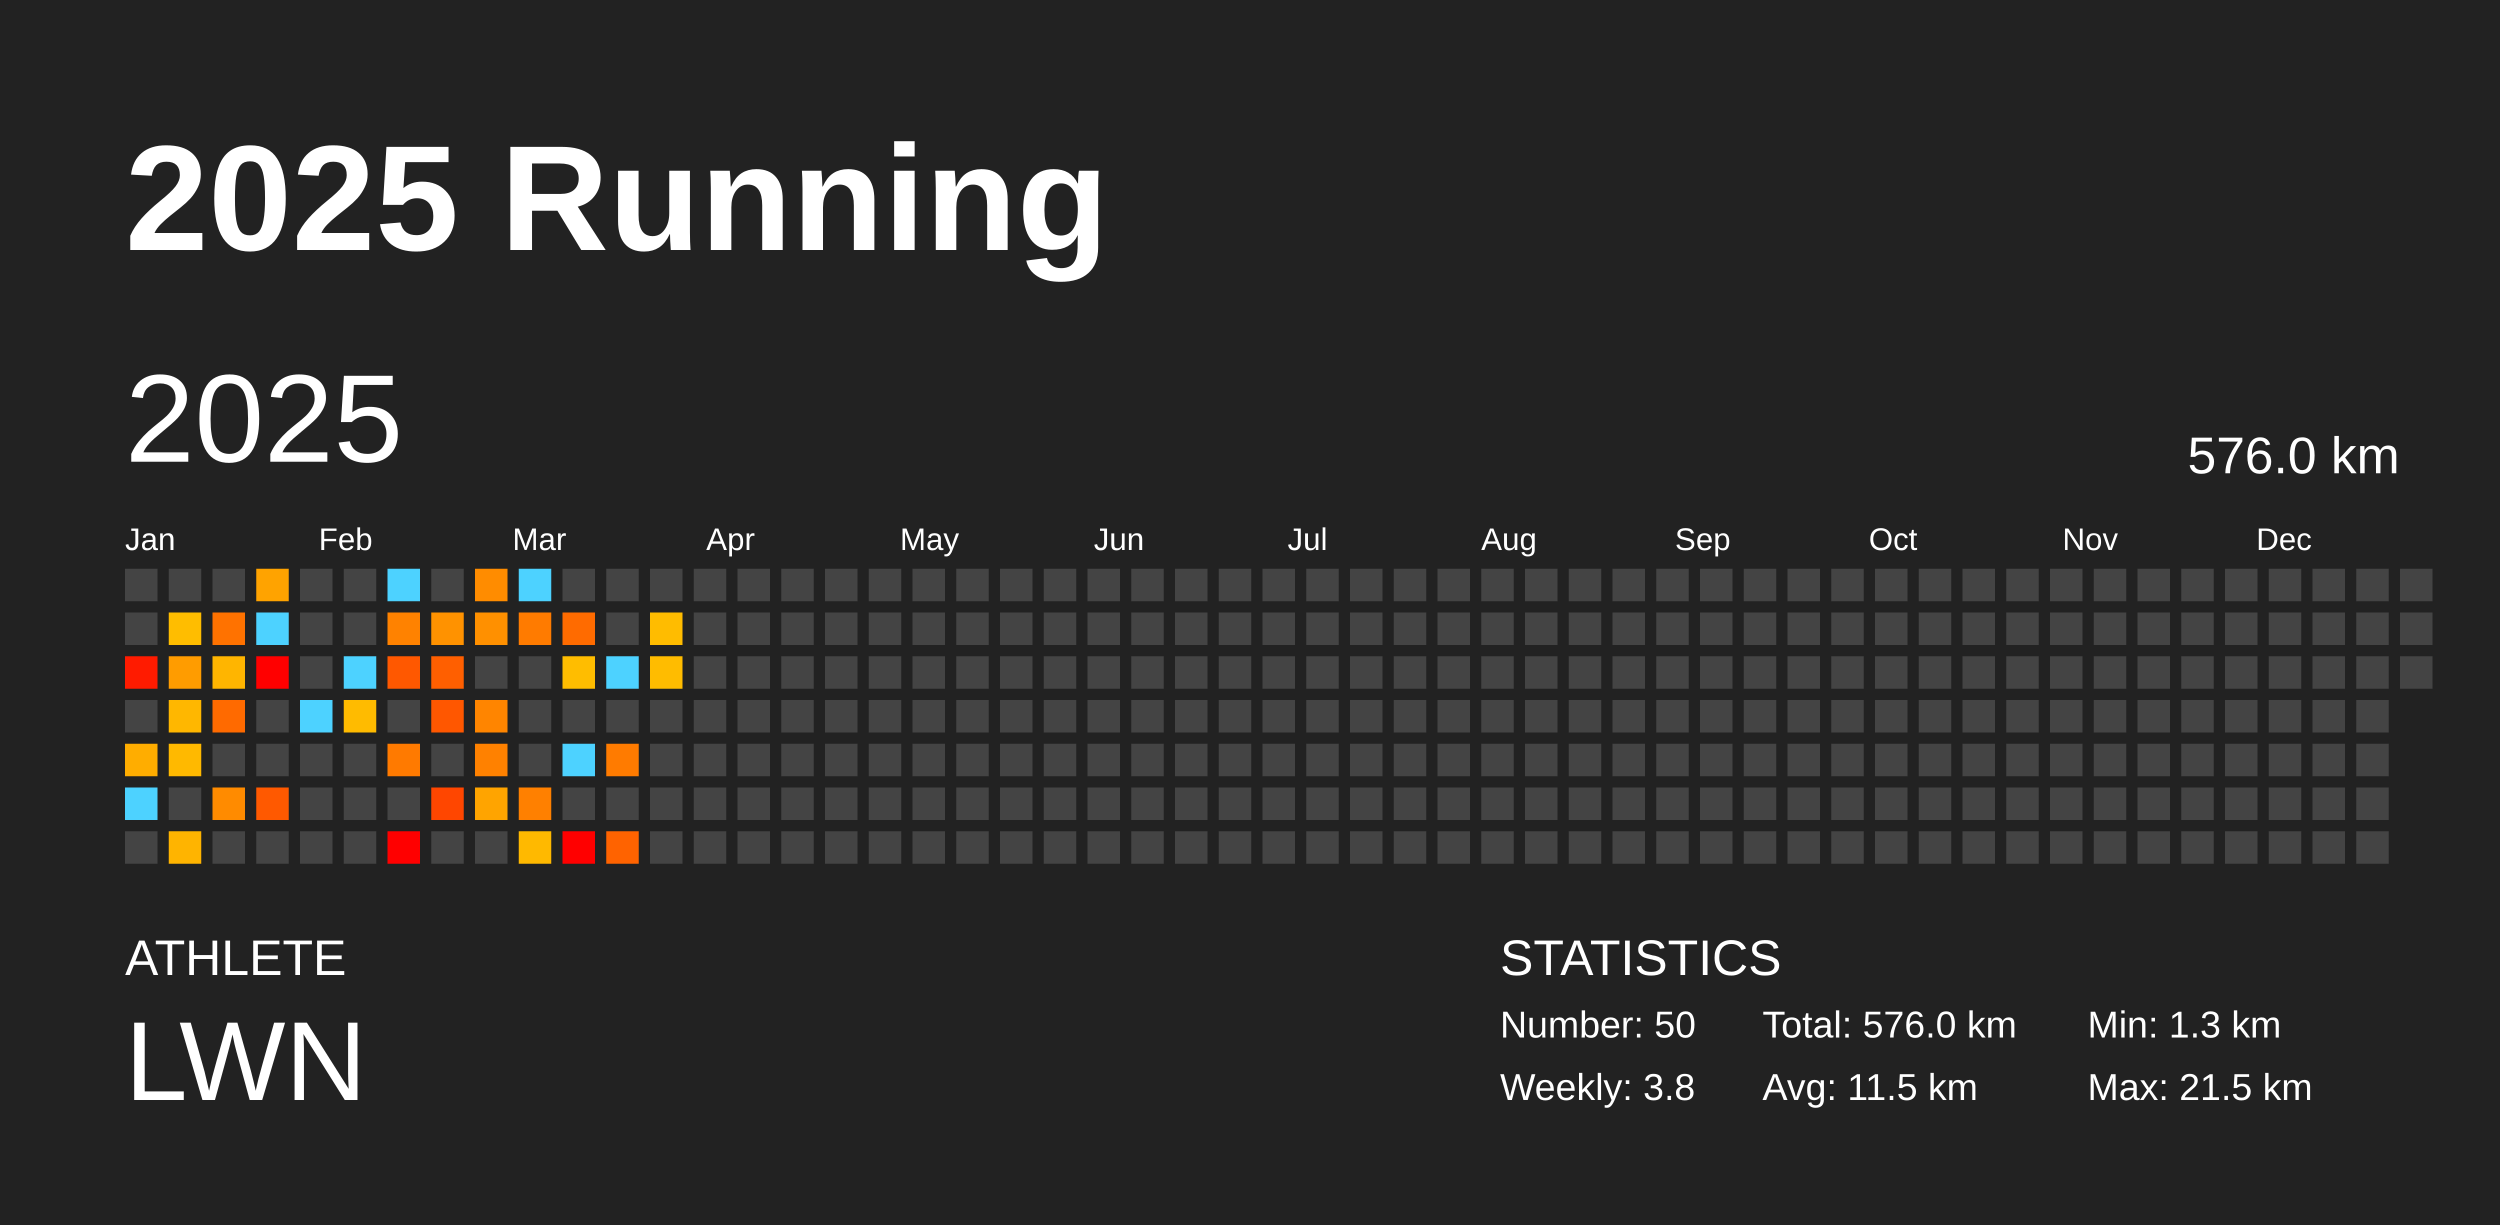
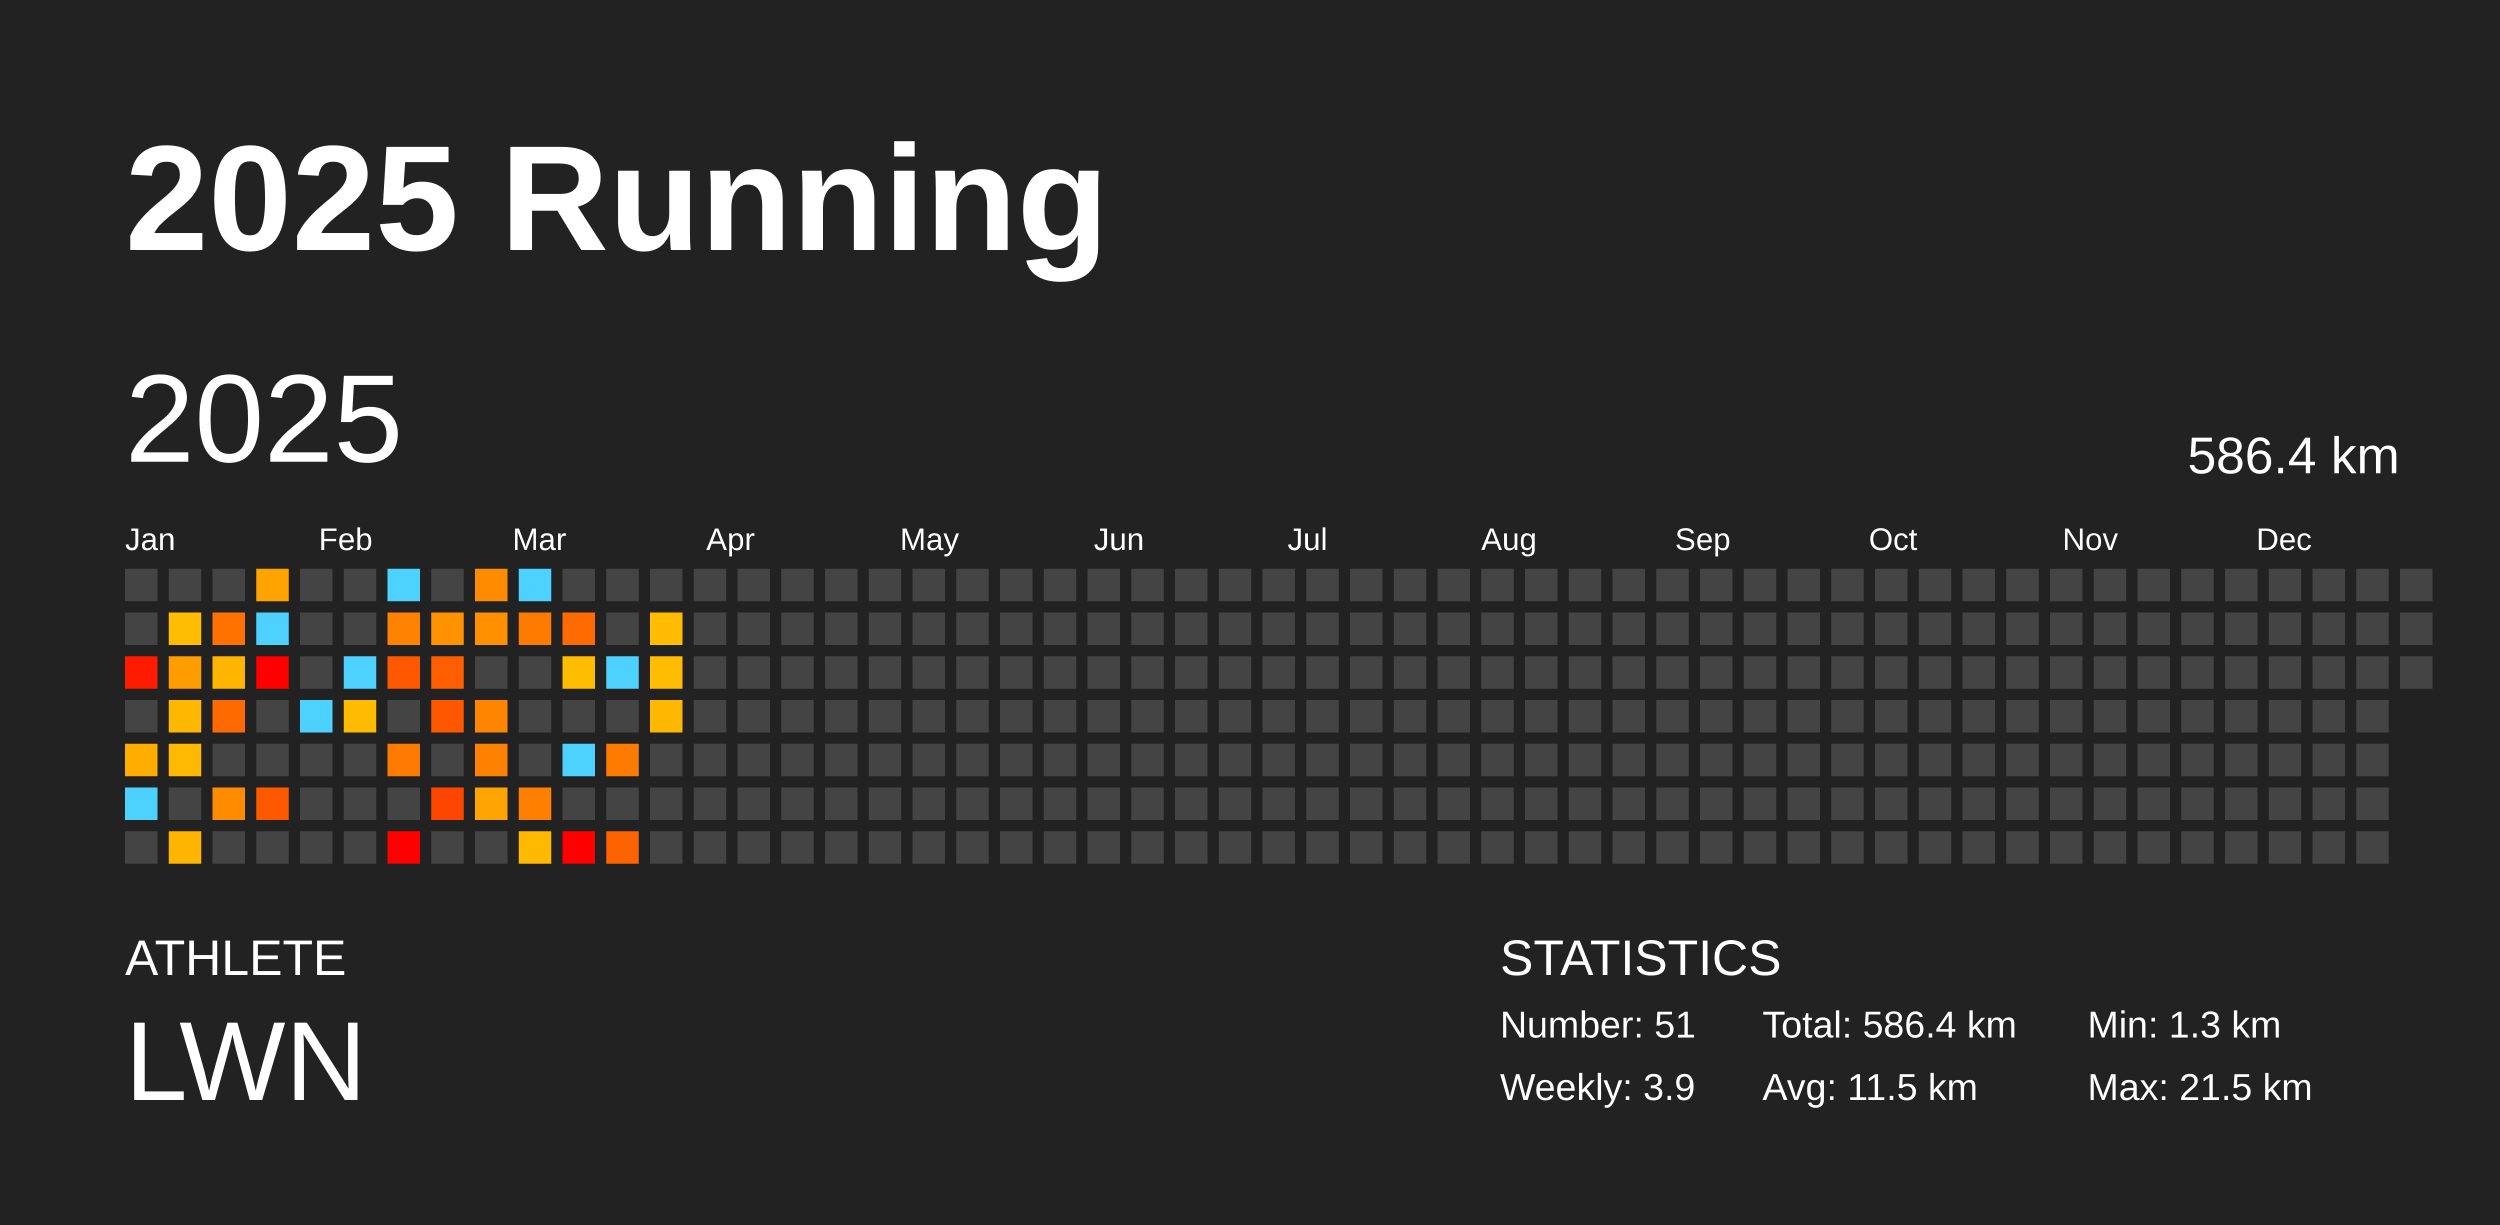
<svg xmlns="http://www.w3.org/2000/svg" baseProfile="full" height="98mm" version="1.1" viewBox="0,0,200,98" width="200mm">
  <defs />
  <rect fill="#222222" height="98" width="200" x="0" y="0" />
  <text fill="#FFFFFF" style="font-size:12px; font-family:Arial; font-weight:bold;" x="10" y="20">2025 Running</text>
  <text fill="#FFFFFF" style="font-size:4px; font-family:Arial" x="10" y="78">ATHLETE</text>
  <text fill="#FFFFFF" style="font-size:9px; font-family:Arial" x="10" y="88">LWN</text>
  <text fill="#FFFFFF" style="font-size:4px; font-family:Arial" x="120" y="78">STATISTICS</text>
-   <text fill="#FFFFFF" style="font-size:3px; font-family:Arial" x="120" y="83">Number: 50</text>
-   <text fill="#FFFFFF" style="font-size:3px; font-family:Arial" x="120" y="88">Weekly: 3.8</text>
-   <text fill="#FFFFFF" style="font-size:3px; font-family:Arial" x="141" y="83">Total: 576.0 km</text>
+   <text fill="#FFFFFF" style="font-size:3px; font-family:Arial" x="120" y="83">Number: 51</text>
+   <text fill="#FFFFFF" style="font-size:3px; font-family:Arial" x="120" y="88">Weekly: 3.9</text>
+   <text fill="#FFFFFF" style="font-size:3px; font-family:Arial" x="141" y="83">Total: 586.4 km</text>
  <text fill="#FFFFFF" style="font-size:3px; font-family:Arial" x="141" y="88">Avg: 11.5 km</text>
  <text fill="#FFFFFF" style="font-size:3px; font-family:Arial" x="167" y="83">Min: 1.3 km</text>
  <text fill="#FFFFFF" style="font-size:3px; font-family:Arial" x="167" y="88">Max: 21.5 km</text>
  <text dominant-baseline="hanging" fill="#FFFFFF" style="font-size:10.0px; font-family:Arial;" x="10" y="30">2025</text>
-   <text dominant-baseline="hanging" fill="#FFFFFF" style="font-size:4.125px; font-family:Arial;" x="175" y="35">576.0 km</text>
+   <text dominant-baseline="hanging" fill="#FFFFFF" style="font-size:4.125px; font-family:Arial;" x="175" y="35">586.4 km</text>
  <text fill="#FFFFFF" style="font-size:2.5px; font-family:Arial" x="10.0" y="44">Jan</text>
  <text fill="#FFFFFF" style="font-size:2.5px; font-family:Arial" x="25.5" y="44">Feb</text>
  <text fill="#FFFFFF" style="font-size:2.5px; font-family:Arial" x="41.0" y="44">Mar</text>
  <text fill="#FFFFFF" style="font-size:2.5px; font-family:Arial" x="56.5" y="44">Apr</text>
  <text fill="#FFFFFF" style="font-size:2.5px; font-family:Arial" x="72.0" y="44">May</text>
  <text fill="#FFFFFF" style="font-size:2.5px; font-family:Arial" x="87.5" y="44">Jun</text>
  <text fill="#FFFFFF" style="font-size:2.5px; font-family:Arial" x="103.0" y="44">Jul</text>
  <text fill="#FFFFFF" style="font-size:2.5px; font-family:Arial" x="118.5" y="44">Aug</text>
  <text fill="#FFFFFF" style="font-size:2.5px; font-family:Arial" x="134.0" y="44">Sep</text>
  <text fill="#FFFFFF" style="font-size:2.5px; font-family:Arial" x="149.5" y="44">Oct</text>
  <text fill="#FFFFFF" style="font-size:2.5px; font-family:Arial" x="165.0" y="44">Nov</text>
  <text fill="#FFFFFF" style="font-size:2.5px; font-family:Arial" x="180.5" y="44">Dec</text>
  <rect fill="#444444" height="2.6" width="2.6" x="10.0" y="45.5" />
  <rect fill="#444444" height="2.6" width="2.6" x="10.0" y="49.0" />
  <rect fill="#ff1b00" height="2.6" width="2.6" x="10.0" y="52.5" />
  <rect fill="#444444" height="2.6" width="2.6" x="10.0" y="56.0" />
  <rect fill="#ffad00" height="2.6" width="2.6" x="10.0" y="59.5" />
  <rect fill="#4dd2ff" height="2.6" width="2.6" x="10.0" y="63.0" />
  <rect fill="#444444" height="2.6" width="2.6" x="10.0" y="66.5" />
  <rect fill="#444444" height="2.6" width="2.6" x="13.5" y="45.5" />
  <rect fill="#ffbd00" height="2.6" width="2.6" x="13.5" y="49.0" />
  <rect fill="#ff9c00" height="2.6" width="2.6" x="13.5" y="52.5" />
  <rect fill="#ffb700" height="2.6" width="2.6" x="13.5" y="56.0" />
  <rect fill="#ffb900" height="2.6" width="2.6" x="13.5" y="59.5" />
  <rect fill="#444444" height="2.6" width="2.6" x="13.5" y="63.0" />
  <rect fill="#ffb400" height="2.6" width="2.6" x="13.5" y="66.5" />
  <rect fill="#444444" height="2.6" width="2.6" x="17.0" y="45.5" />
  <rect fill="#ff7200" height="2.6" width="2.6" x="17.0" y="49.0" />
  <rect fill="#ffb500" height="2.6" width="2.6" x="17.0" y="52.5" />
  <rect fill="#ff6a00" height="2.6" width="2.6" x="17.0" y="56.0" />
  <rect fill="#444444" height="2.6" width="2.6" x="17.0" y="59.5" />
  <rect fill="#ff8b00" height="2.6" width="2.6" x="17.0" y="63.0" />
  <rect fill="#444444" height="2.6" width="2.6" x="17.0" y="66.5" />
  <rect fill="#ffa300" height="2.6" width="2.6" x="20.5" y="45.5" />
  <rect fill="#4dd2ff" height="2.6" width="2.6" x="20.5" y="49.0" />
  <rect fill="red" height="2.6" width="2.6" x="20.5" y="52.5" />
  <rect fill="#444444" height="2.6" width="2.6" x="20.5" y="56.0" />
  <rect fill="#444444" height="2.6" width="2.6" x="20.5" y="59.5" />
  <rect fill="#ff5900" height="2.6" width="2.6" x="20.5" y="63.0" />
  <rect fill="#444444" height="2.6" width="2.6" x="20.5" y="66.5" />
  <rect fill="#444444" height="2.6" width="2.6" x="24.0" y="45.5" />
  <rect fill="#444444" height="2.6" width="2.6" x="24.0" y="49.0" />
  <rect fill="#444444" height="2.6" width="2.6" x="24.0" y="52.5" />
  <rect fill="#4dd2ff" height="2.6" width="2.6" x="24.0" y="56.0" />
  <rect fill="#444444" height="2.6" width="2.6" x="24.0" y="59.5" />
  <rect fill="#444444" height="2.6" width="2.6" x="24.0" y="63.0" />
  <rect fill="#444444" height="2.6" width="2.6" x="24.0" y="66.5" />
  <rect fill="#444444" height="2.6" width="2.6" x="27.5" y="45.5" />
  <rect fill="#444444" height="2.6" width="2.6" x="27.5" y="49.0" />
  <rect fill="#4dd2ff" height="2.6" width="2.6" x="27.5" y="52.5" />
  <rect fill="#ffbb00" height="2.6" width="2.6" x="27.5" y="56.0" />
  <rect fill="#444444" height="2.6" width="2.6" x="27.5" y="59.5" />
  <rect fill="#444444" height="2.6" width="2.6" x="27.5" y="63.0" />
  <rect fill="#444444" height="2.6" width="2.6" x="27.5" y="66.5" />
  <rect fill="#4dd2ff" height="2.6" width="2.6" x="31.0" y="45.5" />
  <rect fill="#ff8200" height="2.6" width="2.6" x="31.0" y="49.0" />
  <rect fill="#ff5800" height="2.6" width="2.6" x="31.0" y="52.5" />
  <rect fill="#444444" height="2.6" width="2.6" x="31.0" y="56.0" />
  <rect fill="#ff7a00" height="2.6" width="2.6" x="31.0" y="59.5" />
  <rect fill="#444444" height="2.6" width="2.6" x="31.0" y="63.0" />
  <rect fill="red" height="2.6" width="2.6" x="31.0" y="66.5" />
  <rect fill="#444444" height="2.6" width="2.6" x="34.5" y="45.5" />
  <rect fill="#ff9200" height="2.6" width="2.6" x="34.5" y="49.0" />
  <rect fill="#ff5f00" height="2.6" width="2.6" x="34.5" y="52.5" />
  <rect fill="#ff5700" height="2.6" width="2.6" x="34.5" y="56.0" />
  <rect fill="#444444" height="2.6" width="2.6" x="34.5" y="59.5" />
  <rect fill="#ff4600" height="2.6" width="2.6" x="34.5" y="63.0" />
  <rect fill="#444444" height="2.6" width="2.6" x="34.5" y="66.5" />
  <rect fill="#ff8c00" height="2.6" width="2.6" x="38.0" y="45.5" />
  <rect fill="#ff9000" height="2.6" width="2.6" x="38.0" y="49.0" />
  <rect fill="#444444" height="2.6" width="2.6" x="38.0" y="52.5" />
  <rect fill="#ff8500" height="2.6" width="2.6" x="38.0" y="56.0" />
  <rect fill="#ff8100" height="2.6" width="2.6" x="38.0" y="59.5" />
  <rect fill="#ffa400" height="2.6" width="2.6" x="38.0" y="63.0" />
  <rect fill="#444444" height="2.6" width="2.6" x="38.0" y="66.5" />
  <rect fill="#4dd2ff" height="2.6" width="2.6" x="41.5" y="45.5" />
  <rect fill="#ff7b00" height="2.6" width="2.6" x="41.5" y="49.0" />
  <rect fill="#444444" height="2.6" width="2.6" x="41.5" y="52.5" />
  <rect fill="#444444" height="2.6" width="2.6" x="41.5" y="56.0" />
  <rect fill="#444444" height="2.6" width="2.6" x="41.5" y="59.5" />
  <rect fill="#ff8000" height="2.6" width="2.6" x="41.5" y="63.0" />
  <rect fill="#ffb900" height="2.6" width="2.6" x="41.5" y="66.5" />
  <rect fill="#444444" height="2.6" width="2.6" x="45.0" y="45.5" />
  <rect fill="#ff6b00" height="2.6" width="2.6" x="45.0" y="49.0" />
  <rect fill="#ffbd00" height="2.6" width="2.6" x="45.0" y="52.5" />
  <rect fill="#444444" height="2.6" width="2.6" x="45.0" y="56.0" />
  <rect fill="#4dd2ff" height="2.6" width="2.6" x="45.0" y="59.5" />
  <rect fill="#444444" height="2.6" width="2.6" x="45.0" y="63.0" />
  <rect fill="red" height="2.6" width="2.6" x="45.0" y="66.5" />
  <rect fill="#444444" height="2.6" width="2.6" x="48.5" y="45.5" />
  <rect fill="#444444" height="2.6" width="2.6" x="48.5" y="49.0" />
  <rect fill="#4dd2ff" height="2.6" width="2.6" x="48.5" y="52.5" />
  <rect fill="#444444" height="2.6" width="2.6" x="48.5" y="56.0" />
  <rect fill="#ff7b00" height="2.6" width="2.6" x="48.5" y="59.5" />
  <rect fill="#444444" height="2.6" width="2.6" x="48.5" y="63.0" />
  <rect fill="#ff6300" height="2.6" width="2.6" x="48.5" y="66.5" />
  <rect fill="#444444" height="2.6" width="2.6" x="52.0" y="45.5" />
  <rect fill="#ffbc00" height="2.6" width="2.6" x="52.0" y="49.0" />
  <rect fill="#ffbc00" height="2.6" width="2.6" x="52.0" y="52.5" />
-   <rect fill="#444444" height="2.6" width="2.6" x="52.0" y="56.0" />
+   <rect fill="#ffb700" height="2.6" width="2.6" x="52.0" y="56.0" />
  <rect fill="#444444" height="2.6" width="2.6" x="52.0" y="59.5" />
  <rect fill="#444444" height="2.6" width="2.6" x="52.0" y="63.0" />
  <rect fill="#444444" height="2.6" width="2.6" x="52.0" y="66.5" />
  <rect fill="#444444" height="2.6" width="2.6" x="55.5" y="45.5" />
  <rect fill="#444444" height="2.6" width="2.6" x="55.5" y="49.0" />
  <rect fill="#444444" height="2.6" width="2.6" x="55.5" y="52.5" />
  <rect fill="#444444" height="2.6" width="2.6" x="55.5" y="56.0" />
  <rect fill="#444444" height="2.6" width="2.6" x="55.5" y="59.5" />
  <rect fill="#444444" height="2.6" width="2.6" x="55.5" y="63.0" />
  <rect fill="#444444" height="2.6" width="2.6" x="55.5" y="66.5" />
  <rect fill="#444444" height="2.6" width="2.6" x="59.0" y="45.5" />
  <rect fill="#444444" height="2.6" width="2.6" x="59.0" y="49.0" />
  <rect fill="#444444" height="2.6" width="2.6" x="59.0" y="52.5" />
  <rect fill="#444444" height="2.6" width="2.6" x="59.0" y="56.0" />
  <rect fill="#444444" height="2.6" width="2.6" x="59.0" y="59.5" />
  <rect fill="#444444" height="2.6" width="2.6" x="59.0" y="63.0" />
  <rect fill="#444444" height="2.6" width="2.6" x="59.0" y="66.5" />
  <rect fill="#444444" height="2.6" width="2.6" x="62.5" y="45.5" />
  <rect fill="#444444" height="2.6" width="2.6" x="62.5" y="49.0" />
  <rect fill="#444444" height="2.6" width="2.6" x="62.5" y="52.5" />
  <rect fill="#444444" height="2.6" width="2.6" x="62.5" y="56.0" />
  <rect fill="#444444" height="2.6" width="2.6" x="62.5" y="59.5" />
  <rect fill="#444444" height="2.6" width="2.6" x="62.5" y="63.0" />
  <rect fill="#444444" height="2.6" width="2.6" x="62.5" y="66.5" />
  <rect fill="#444444" height="2.6" width="2.6" x="66.0" y="45.5" />
  <rect fill="#444444" height="2.6" width="2.6" x="66.0" y="49.0" />
  <rect fill="#444444" height="2.6" width="2.6" x="66.0" y="52.5" />
  <rect fill="#444444" height="2.6" width="2.6" x="66.0" y="56.0" />
  <rect fill="#444444" height="2.6" width="2.6" x="66.0" y="59.5" />
  <rect fill="#444444" height="2.6" width="2.6" x="66.0" y="63.0" />
  <rect fill="#444444" height="2.6" width="2.6" x="66.0" y="66.5" />
  <rect fill="#444444" height="2.6" width="2.6" x="69.5" y="45.5" />
  <rect fill="#444444" height="2.6" width="2.6" x="69.5" y="49.0" />
  <rect fill="#444444" height="2.6" width="2.6" x="69.5" y="52.5" />
  <rect fill="#444444" height="2.6" width="2.6" x="69.5" y="56.0" />
  <rect fill="#444444" height="2.6" width="2.6" x="69.5" y="59.5" />
  <rect fill="#444444" height="2.6" width="2.6" x="69.5" y="63.0" />
  <rect fill="#444444" height="2.6" width="2.6" x="69.5" y="66.5" />
  <rect fill="#444444" height="2.6" width="2.6" x="73.0" y="45.5" />
  <rect fill="#444444" height="2.6" width="2.6" x="73.0" y="49.0" />
  <rect fill="#444444" height="2.6" width="2.6" x="73.0" y="52.5" />
  <rect fill="#444444" height="2.6" width="2.6" x="73.0" y="56.0" />
  <rect fill="#444444" height="2.6" width="2.6" x="73.0" y="59.5" />
  <rect fill="#444444" height="2.6" width="2.6" x="73.0" y="63.0" />
  <rect fill="#444444" height="2.6" width="2.6" x="73.0" y="66.5" />
  <rect fill="#444444" height="2.6" width="2.6" x="76.5" y="45.5" />
  <rect fill="#444444" height="2.6" width="2.6" x="76.5" y="49.0" />
  <rect fill="#444444" height="2.6" width="2.6" x="76.5" y="52.5" />
  <rect fill="#444444" height="2.6" width="2.6" x="76.5" y="56.0" />
  <rect fill="#444444" height="2.6" width="2.6" x="76.5" y="59.5" />
  <rect fill="#444444" height="2.6" width="2.6" x="76.5" y="63.0" />
  <rect fill="#444444" height="2.6" width="2.6" x="76.5" y="66.5" />
  <rect fill="#444444" height="2.6" width="2.6" x="80.0" y="45.5" />
  <rect fill="#444444" height="2.6" width="2.6" x="80.0" y="49.0" />
  <rect fill="#444444" height="2.6" width="2.6" x="80.0" y="52.5" />
  <rect fill="#444444" height="2.6" width="2.6" x="80.0" y="56.0" />
  <rect fill="#444444" height="2.6" width="2.6" x="80.0" y="59.5" />
  <rect fill="#444444" height="2.6" width="2.6" x="80.0" y="63.0" />
  <rect fill="#444444" height="2.6" width="2.6" x="80.0" y="66.5" />
  <rect fill="#444444" height="2.6" width="2.6" x="83.5" y="45.5" />
  <rect fill="#444444" height="2.6" width="2.6" x="83.5" y="49.0" />
  <rect fill="#444444" height="2.6" width="2.6" x="83.5" y="52.5" />
  <rect fill="#444444" height="2.6" width="2.6" x="83.5" y="56.0" />
  <rect fill="#444444" height="2.6" width="2.6" x="83.5" y="59.5" />
  <rect fill="#444444" height="2.6" width="2.6" x="83.5" y="63.0" />
  <rect fill="#444444" height="2.6" width="2.6" x="83.5" y="66.5" />
  <rect fill="#444444" height="2.6" width="2.6" x="87.0" y="45.5" />
  <rect fill="#444444" height="2.6" width="2.6" x="87.0" y="49.0" />
  <rect fill="#444444" height="2.6" width="2.6" x="87.0" y="52.5" />
  <rect fill="#444444" height="2.6" width="2.6" x="87.0" y="56.0" />
  <rect fill="#444444" height="2.6" width="2.6" x="87.0" y="59.5" />
  <rect fill="#444444" height="2.6" width="2.6" x="87.0" y="63.0" />
  <rect fill="#444444" height="2.6" width="2.6" x="87.0" y="66.5" />
  <rect fill="#444444" height="2.6" width="2.6" x="90.5" y="45.5" />
  <rect fill="#444444" height="2.6" width="2.6" x="90.5" y="49.0" />
  <rect fill="#444444" height="2.6" width="2.6" x="90.5" y="52.5" />
  <rect fill="#444444" height="2.6" width="2.6" x="90.5" y="56.0" />
  <rect fill="#444444" height="2.6" width="2.6" x="90.5" y="59.5" />
  <rect fill="#444444" height="2.6" width="2.6" x="90.5" y="63.0" />
  <rect fill="#444444" height="2.6" width="2.6" x="90.5" y="66.5" />
  <rect fill="#444444" height="2.6" width="2.6" x="94.0" y="45.5" />
  <rect fill="#444444" height="2.6" width="2.6" x="94.0" y="49.0" />
  <rect fill="#444444" height="2.6" width="2.6" x="94.0" y="52.5" />
  <rect fill="#444444" height="2.6" width="2.6" x="94.0" y="56.0" />
  <rect fill="#444444" height="2.6" width="2.6" x="94.0" y="59.5" />
  <rect fill="#444444" height="2.6" width="2.6" x="94.0" y="63.0" />
  <rect fill="#444444" height="2.6" width="2.6" x="94.0" y="66.5" />
  <rect fill="#444444" height="2.6" width="2.6" x="97.5" y="45.5" />
  <rect fill="#444444" height="2.6" width="2.6" x="97.5" y="49.0" />
  <rect fill="#444444" height="2.6" width="2.6" x="97.5" y="52.5" />
  <rect fill="#444444" height="2.6" width="2.6" x="97.5" y="56.0" />
  <rect fill="#444444" height="2.6" width="2.6" x="97.5" y="59.5" />
  <rect fill="#444444" height="2.6" width="2.6" x="97.5" y="63.0" />
  <rect fill="#444444" height="2.6" width="2.6" x="97.5" y="66.5" />
  <rect fill="#444444" height="2.6" width="2.6" x="101.0" y="45.5" />
  <rect fill="#444444" height="2.6" width="2.6" x="101.0" y="49.0" />
  <rect fill="#444444" height="2.6" width="2.6" x="101.0" y="52.5" />
  <rect fill="#444444" height="2.6" width="2.6" x="101.0" y="56.0" />
  <rect fill="#444444" height="2.6" width="2.6" x="101.0" y="59.5" />
  <rect fill="#444444" height="2.6" width="2.6" x="101.0" y="63.0" />
  <rect fill="#444444" height="2.6" width="2.6" x="101.0" y="66.5" />
  <rect fill="#444444" height="2.6" width="2.6" x="104.5" y="45.5" />
  <rect fill="#444444" height="2.6" width="2.6" x="104.5" y="49.0" />
  <rect fill="#444444" height="2.6" width="2.6" x="104.5" y="52.5" />
  <rect fill="#444444" height="2.6" width="2.6" x="104.5" y="56.0" />
  <rect fill="#444444" height="2.6" width="2.6" x="104.5" y="59.5" />
  <rect fill="#444444" height="2.6" width="2.6" x="104.5" y="63.0" />
  <rect fill="#444444" height="2.6" width="2.6" x="104.5" y="66.5" />
  <rect fill="#444444" height="2.6" width="2.6" x="108.0" y="45.5" />
  <rect fill="#444444" height="2.6" width="2.6" x="108.0" y="49.0" />
  <rect fill="#444444" height="2.6" width="2.6" x="108.0" y="52.5" />
  <rect fill="#444444" height="2.6" width="2.6" x="108.0" y="56.0" />
  <rect fill="#444444" height="2.6" width="2.6" x="108.0" y="59.5" />
  <rect fill="#444444" height="2.6" width="2.6" x="108.0" y="63.0" />
  <rect fill="#444444" height="2.6" width="2.6" x="108.0" y="66.5" />
  <rect fill="#444444" height="2.6" width="2.6" x="111.5" y="45.5" />
  <rect fill="#444444" height="2.6" width="2.6" x="111.5" y="49.0" />
  <rect fill="#444444" height="2.6" width="2.6" x="111.5" y="52.5" />
  <rect fill="#444444" height="2.6" width="2.6" x="111.5" y="56.0" />
  <rect fill="#444444" height="2.6" width="2.6" x="111.5" y="59.5" />
  <rect fill="#444444" height="2.6" width="2.6" x="111.5" y="63.0" />
  <rect fill="#444444" height="2.6" width="2.6" x="111.5" y="66.5" />
  <rect fill="#444444" height="2.6" width="2.6" x="115.0" y="45.5" />
  <rect fill="#444444" height="2.6" width="2.6" x="115.0" y="49.0" />
  <rect fill="#444444" height="2.6" width="2.6" x="115.0" y="52.5" />
  <rect fill="#444444" height="2.6" width="2.6" x="115.0" y="56.0" />
  <rect fill="#444444" height="2.6" width="2.6" x="115.0" y="59.5" />
  <rect fill="#444444" height="2.6" width="2.6" x="115.0" y="63.0" />
  <rect fill="#444444" height="2.6" width="2.6" x="115.0" y="66.5" />
  <rect fill="#444444" height="2.6" width="2.6" x="118.5" y="45.5" />
  <rect fill="#444444" height="2.6" width="2.6" x="118.5" y="49.0" />
  <rect fill="#444444" height="2.6" width="2.6" x="118.5" y="52.5" />
  <rect fill="#444444" height="2.6" width="2.6" x="118.5" y="56.0" />
  <rect fill="#444444" height="2.6" width="2.6" x="118.5" y="59.5" />
  <rect fill="#444444" height="2.6" width="2.6" x="118.5" y="63.0" />
  <rect fill="#444444" height="2.6" width="2.6" x="118.5" y="66.5" />
  <rect fill="#444444" height="2.6" width="2.6" x="122.0" y="45.5" />
  <rect fill="#444444" height="2.6" width="2.6" x="122.0" y="49.0" />
  <rect fill="#444444" height="2.6" width="2.6" x="122.0" y="52.5" />
  <rect fill="#444444" height="2.6" width="2.6" x="122.0" y="56.0" />
  <rect fill="#444444" height="2.6" width="2.6" x="122.0" y="59.5" />
  <rect fill="#444444" height="2.6" width="2.6" x="122.0" y="63.0" />
  <rect fill="#444444" height="2.6" width="2.6" x="122.0" y="66.5" />
  <rect fill="#444444" height="2.6" width="2.6" x="125.5" y="45.5" />
  <rect fill="#444444" height="2.6" width="2.6" x="125.5" y="49.0" />
  <rect fill="#444444" height="2.6" width="2.6" x="125.5" y="52.5" />
  <rect fill="#444444" height="2.6" width="2.6" x="125.5" y="56.0" />
  <rect fill="#444444" height="2.6" width="2.6" x="125.5" y="59.5" />
  <rect fill="#444444" height="2.6" width="2.6" x="125.5" y="63.0" />
  <rect fill="#444444" height="2.6" width="2.6" x="125.5" y="66.5" />
  <rect fill="#444444" height="2.6" width="2.6" x="129.0" y="45.5" />
  <rect fill="#444444" height="2.6" width="2.6" x="129.0" y="49.0" />
  <rect fill="#444444" height="2.6" width="2.6" x="129.0" y="52.5" />
  <rect fill="#444444" height="2.6" width="2.6" x="129.0" y="56.0" />
  <rect fill="#444444" height="2.6" width="2.6" x="129.0" y="59.5" />
  <rect fill="#444444" height="2.6" width="2.6" x="129.0" y="63.0" />
  <rect fill="#444444" height="2.6" width="2.6" x="129.0" y="66.5" />
  <rect fill="#444444" height="2.6" width="2.6" x="132.5" y="45.5" />
  <rect fill="#444444" height="2.6" width="2.6" x="132.5" y="49.0" />
  <rect fill="#444444" height="2.6" width="2.6" x="132.5" y="52.5" />
  <rect fill="#444444" height="2.6" width="2.6" x="132.5" y="56.0" />
  <rect fill="#444444" height="2.6" width="2.6" x="132.5" y="59.5" />
  <rect fill="#444444" height="2.6" width="2.6" x="132.5" y="63.0" />
  <rect fill="#444444" height="2.6" width="2.6" x="132.5" y="66.5" />
  <rect fill="#444444" height="2.6" width="2.6" x="136.0" y="45.5" />
  <rect fill="#444444" height="2.6" width="2.6" x="136.0" y="49.0" />
  <rect fill="#444444" height="2.6" width="2.6" x="136.0" y="52.5" />
  <rect fill="#444444" height="2.6" width="2.6" x="136.0" y="56.0" />
  <rect fill="#444444" height="2.6" width="2.6" x="136.0" y="59.5" />
  <rect fill="#444444" height="2.6" width="2.6" x="136.0" y="63.0" />
  <rect fill="#444444" height="2.6" width="2.6" x="136.0" y="66.5" />
  <rect fill="#444444" height="2.6" width="2.6" x="139.5" y="45.5" />
  <rect fill="#444444" height="2.6" width="2.6" x="139.5" y="49.0" />
  <rect fill="#444444" height="2.6" width="2.6" x="139.5" y="52.5" />
  <rect fill="#444444" height="2.6" width="2.6" x="139.5" y="56.0" />
  <rect fill="#444444" height="2.6" width="2.6" x="139.5" y="59.5" />
  <rect fill="#444444" height="2.6" width="2.6" x="139.5" y="63.0" />
  <rect fill="#444444" height="2.6" width="2.6" x="139.5" y="66.5" />
  <rect fill="#444444" height="2.6" width="2.6" x="143.0" y="45.5" />
  <rect fill="#444444" height="2.6" width="2.6" x="143.0" y="49.0" />
  <rect fill="#444444" height="2.6" width="2.6" x="143.0" y="52.5" />
  <rect fill="#444444" height="2.6" width="2.6" x="143.0" y="56.0" />
  <rect fill="#444444" height="2.6" width="2.6" x="143.0" y="59.5" />
  <rect fill="#444444" height="2.6" width="2.6" x="143.0" y="63.0" />
  <rect fill="#444444" height="2.6" width="2.6" x="143.0" y="66.5" />
  <rect fill="#444444" height="2.6" width="2.6" x="146.5" y="45.5" />
  <rect fill="#444444" height="2.6" width="2.6" x="146.5" y="49.0" />
  <rect fill="#444444" height="2.6" width="2.6" x="146.5" y="52.5" />
  <rect fill="#444444" height="2.6" width="2.6" x="146.5" y="56.0" />
  <rect fill="#444444" height="2.6" width="2.6" x="146.5" y="59.5" />
  <rect fill="#444444" height="2.6" width="2.6" x="146.5" y="63.0" />
  <rect fill="#444444" height="2.6" width="2.6" x="146.5" y="66.5" />
  <rect fill="#444444" height="2.6" width="2.6" x="150.0" y="45.5" />
  <rect fill="#444444" height="2.6" width="2.6" x="150.0" y="49.0" />
  <rect fill="#444444" height="2.6" width="2.6" x="150.0" y="52.5" />
  <rect fill="#444444" height="2.6" width="2.6" x="150.0" y="56.0" />
  <rect fill="#444444" height="2.6" width="2.6" x="150.0" y="59.5" />
  <rect fill="#444444" height="2.6" width="2.6" x="150.0" y="63.0" />
  <rect fill="#444444" height="2.6" width="2.6" x="150.0" y="66.5" />
  <rect fill="#444444" height="2.6" width="2.6" x="153.5" y="45.5" />
  <rect fill="#444444" height="2.6" width="2.6" x="153.5" y="49.0" />
  <rect fill="#444444" height="2.6" width="2.6" x="153.5" y="52.5" />
  <rect fill="#444444" height="2.6" width="2.6" x="153.5" y="56.0" />
  <rect fill="#444444" height="2.6" width="2.6" x="153.5" y="59.5" />
  <rect fill="#444444" height="2.6" width="2.6" x="153.5" y="63.0" />
  <rect fill="#444444" height="2.6" width="2.6" x="153.5" y="66.5" />
  <rect fill="#444444" height="2.6" width="2.6" x="157.0" y="45.5" />
  <rect fill="#444444" height="2.6" width="2.6" x="157.0" y="49.0" />
  <rect fill="#444444" height="2.6" width="2.6" x="157.0" y="52.5" />
  <rect fill="#444444" height="2.6" width="2.6" x="157.0" y="56.0" />
  <rect fill="#444444" height="2.6" width="2.6" x="157.0" y="59.5" />
  <rect fill="#444444" height="2.6" width="2.6" x="157.0" y="63.0" />
  <rect fill="#444444" height="2.6" width="2.6" x="157.0" y="66.5" />
  <rect fill="#444444" height="2.6" width="2.6" x="160.5" y="45.5" />
  <rect fill="#444444" height="2.6" width="2.6" x="160.5" y="49.0" />
  <rect fill="#444444" height="2.6" width="2.6" x="160.5" y="52.5" />
  <rect fill="#444444" height="2.6" width="2.6" x="160.5" y="56.0" />
  <rect fill="#444444" height="2.6" width="2.6" x="160.5" y="59.5" />
  <rect fill="#444444" height="2.6" width="2.6" x="160.5" y="63.0" />
  <rect fill="#444444" height="2.6" width="2.6" x="160.5" y="66.5" />
  <rect fill="#444444" height="2.6" width="2.6" x="164.0" y="45.5" />
  <rect fill="#444444" height="2.6" width="2.6" x="164.0" y="49.0" />
  <rect fill="#444444" height="2.6" width="2.6" x="164.0" y="52.5" />
  <rect fill="#444444" height="2.6" width="2.6" x="164.0" y="56.0" />
  <rect fill="#444444" height="2.6" width="2.6" x="164.0" y="59.5" />
  <rect fill="#444444" height="2.6" width="2.6" x="164.0" y="63.0" />
  <rect fill="#444444" height="2.6" width="2.6" x="164.0" y="66.5" />
  <rect fill="#444444" height="2.6" width="2.6" x="167.5" y="45.5" />
  <rect fill="#444444" height="2.6" width="2.6" x="167.5" y="49.0" />
  <rect fill="#444444" height="2.6" width="2.6" x="167.5" y="52.5" />
  <rect fill="#444444" height="2.6" width="2.6" x="167.5" y="56.0" />
  <rect fill="#444444" height="2.6" width="2.6" x="167.5" y="59.5" />
  <rect fill="#444444" height="2.6" width="2.6" x="167.5" y="63.0" />
  <rect fill="#444444" height="2.6" width="2.6" x="167.5" y="66.5" />
  <rect fill="#444444" height="2.6" width="2.6" x="171.0" y="45.5" />
  <rect fill="#444444" height="2.6" width="2.6" x="171.0" y="49.0" />
  <rect fill="#444444" height="2.6" width="2.6" x="171.0" y="52.5" />
  <rect fill="#444444" height="2.6" width="2.6" x="171.0" y="56.0" />
  <rect fill="#444444" height="2.6" width="2.6" x="171.0" y="59.5" />
  <rect fill="#444444" height="2.6" width="2.6" x="171.0" y="63.0" />
  <rect fill="#444444" height="2.6" width="2.6" x="171.0" y="66.5" />
  <rect fill="#444444" height="2.6" width="2.6" x="174.5" y="45.5" />
  <rect fill="#444444" height="2.6" width="2.6" x="174.5" y="49.0" />
  <rect fill="#444444" height="2.6" width="2.6" x="174.5" y="52.5" />
  <rect fill="#444444" height="2.6" width="2.6" x="174.5" y="56.0" />
  <rect fill="#444444" height="2.6" width="2.6" x="174.5" y="59.5" />
  <rect fill="#444444" height="2.6" width="2.6" x="174.5" y="63.0" />
  <rect fill="#444444" height="2.6" width="2.6" x="174.5" y="66.5" />
  <rect fill="#444444" height="2.6" width="2.6" x="178.0" y="45.5" />
  <rect fill="#444444" height="2.6" width="2.6" x="178.0" y="49.0" />
  <rect fill="#444444" height="2.6" width="2.6" x="178.0" y="52.5" />
  <rect fill="#444444" height="2.6" width="2.6" x="178.0" y="56.0" />
  <rect fill="#444444" height="2.6" width="2.6" x="178.0" y="59.5" />
  <rect fill="#444444" height="2.6" width="2.6" x="178.0" y="63.0" />
  <rect fill="#444444" height="2.6" width="2.6" x="178.0" y="66.5" />
  <rect fill="#444444" height="2.6" width="2.6" x="181.5" y="45.5" />
  <rect fill="#444444" height="2.6" width="2.6" x="181.5" y="49.0" />
  <rect fill="#444444" height="2.6" width="2.6" x="181.5" y="52.5" />
  <rect fill="#444444" height="2.6" width="2.6" x="181.5" y="56.0" />
  <rect fill="#444444" height="2.6" width="2.6" x="181.5" y="59.5" />
  <rect fill="#444444" height="2.6" width="2.6" x="181.5" y="63.0" />
  <rect fill="#444444" height="2.6" width="2.6" x="181.5" y="66.5" />
  <rect fill="#444444" height="2.6" width="2.6" x="185.0" y="45.5" />
  <rect fill="#444444" height="2.6" width="2.6" x="185.0" y="49.0" />
  <rect fill="#444444" height="2.6" width="2.6" x="185.0" y="52.5" />
  <rect fill="#444444" height="2.6" width="2.6" x="185.0" y="56.0" />
  <rect fill="#444444" height="2.6" width="2.6" x="185.0" y="59.5" />
  <rect fill="#444444" height="2.6" width="2.6" x="185.0" y="63.0" />
  <rect fill="#444444" height="2.6" width="2.6" x="185.0" y="66.5" />
  <rect fill="#444444" height="2.6" width="2.6" x="188.5" y="45.5" />
  <rect fill="#444444" height="2.6" width="2.6" x="188.5" y="49.0" />
  <rect fill="#444444" height="2.6" width="2.6" x="188.5" y="52.5" />
  <rect fill="#444444" height="2.6" width="2.6" x="188.5" y="56.0" />
  <rect fill="#444444" height="2.6" width="2.6" x="188.5" y="59.5" />
  <rect fill="#444444" height="2.6" width="2.6" x="188.5" y="63.0" />
  <rect fill="#444444" height="2.6" width="2.6" x="188.5" y="66.5" />
  <rect fill="#444444" height="2.6" width="2.6" x="192.0" y="45.5" />
  <rect fill="#444444" height="2.6" width="2.6" x="192.0" y="49.0" />
  <rect fill="#444444" height="2.6" width="2.6" x="192.0" y="52.5" />
</svg>
